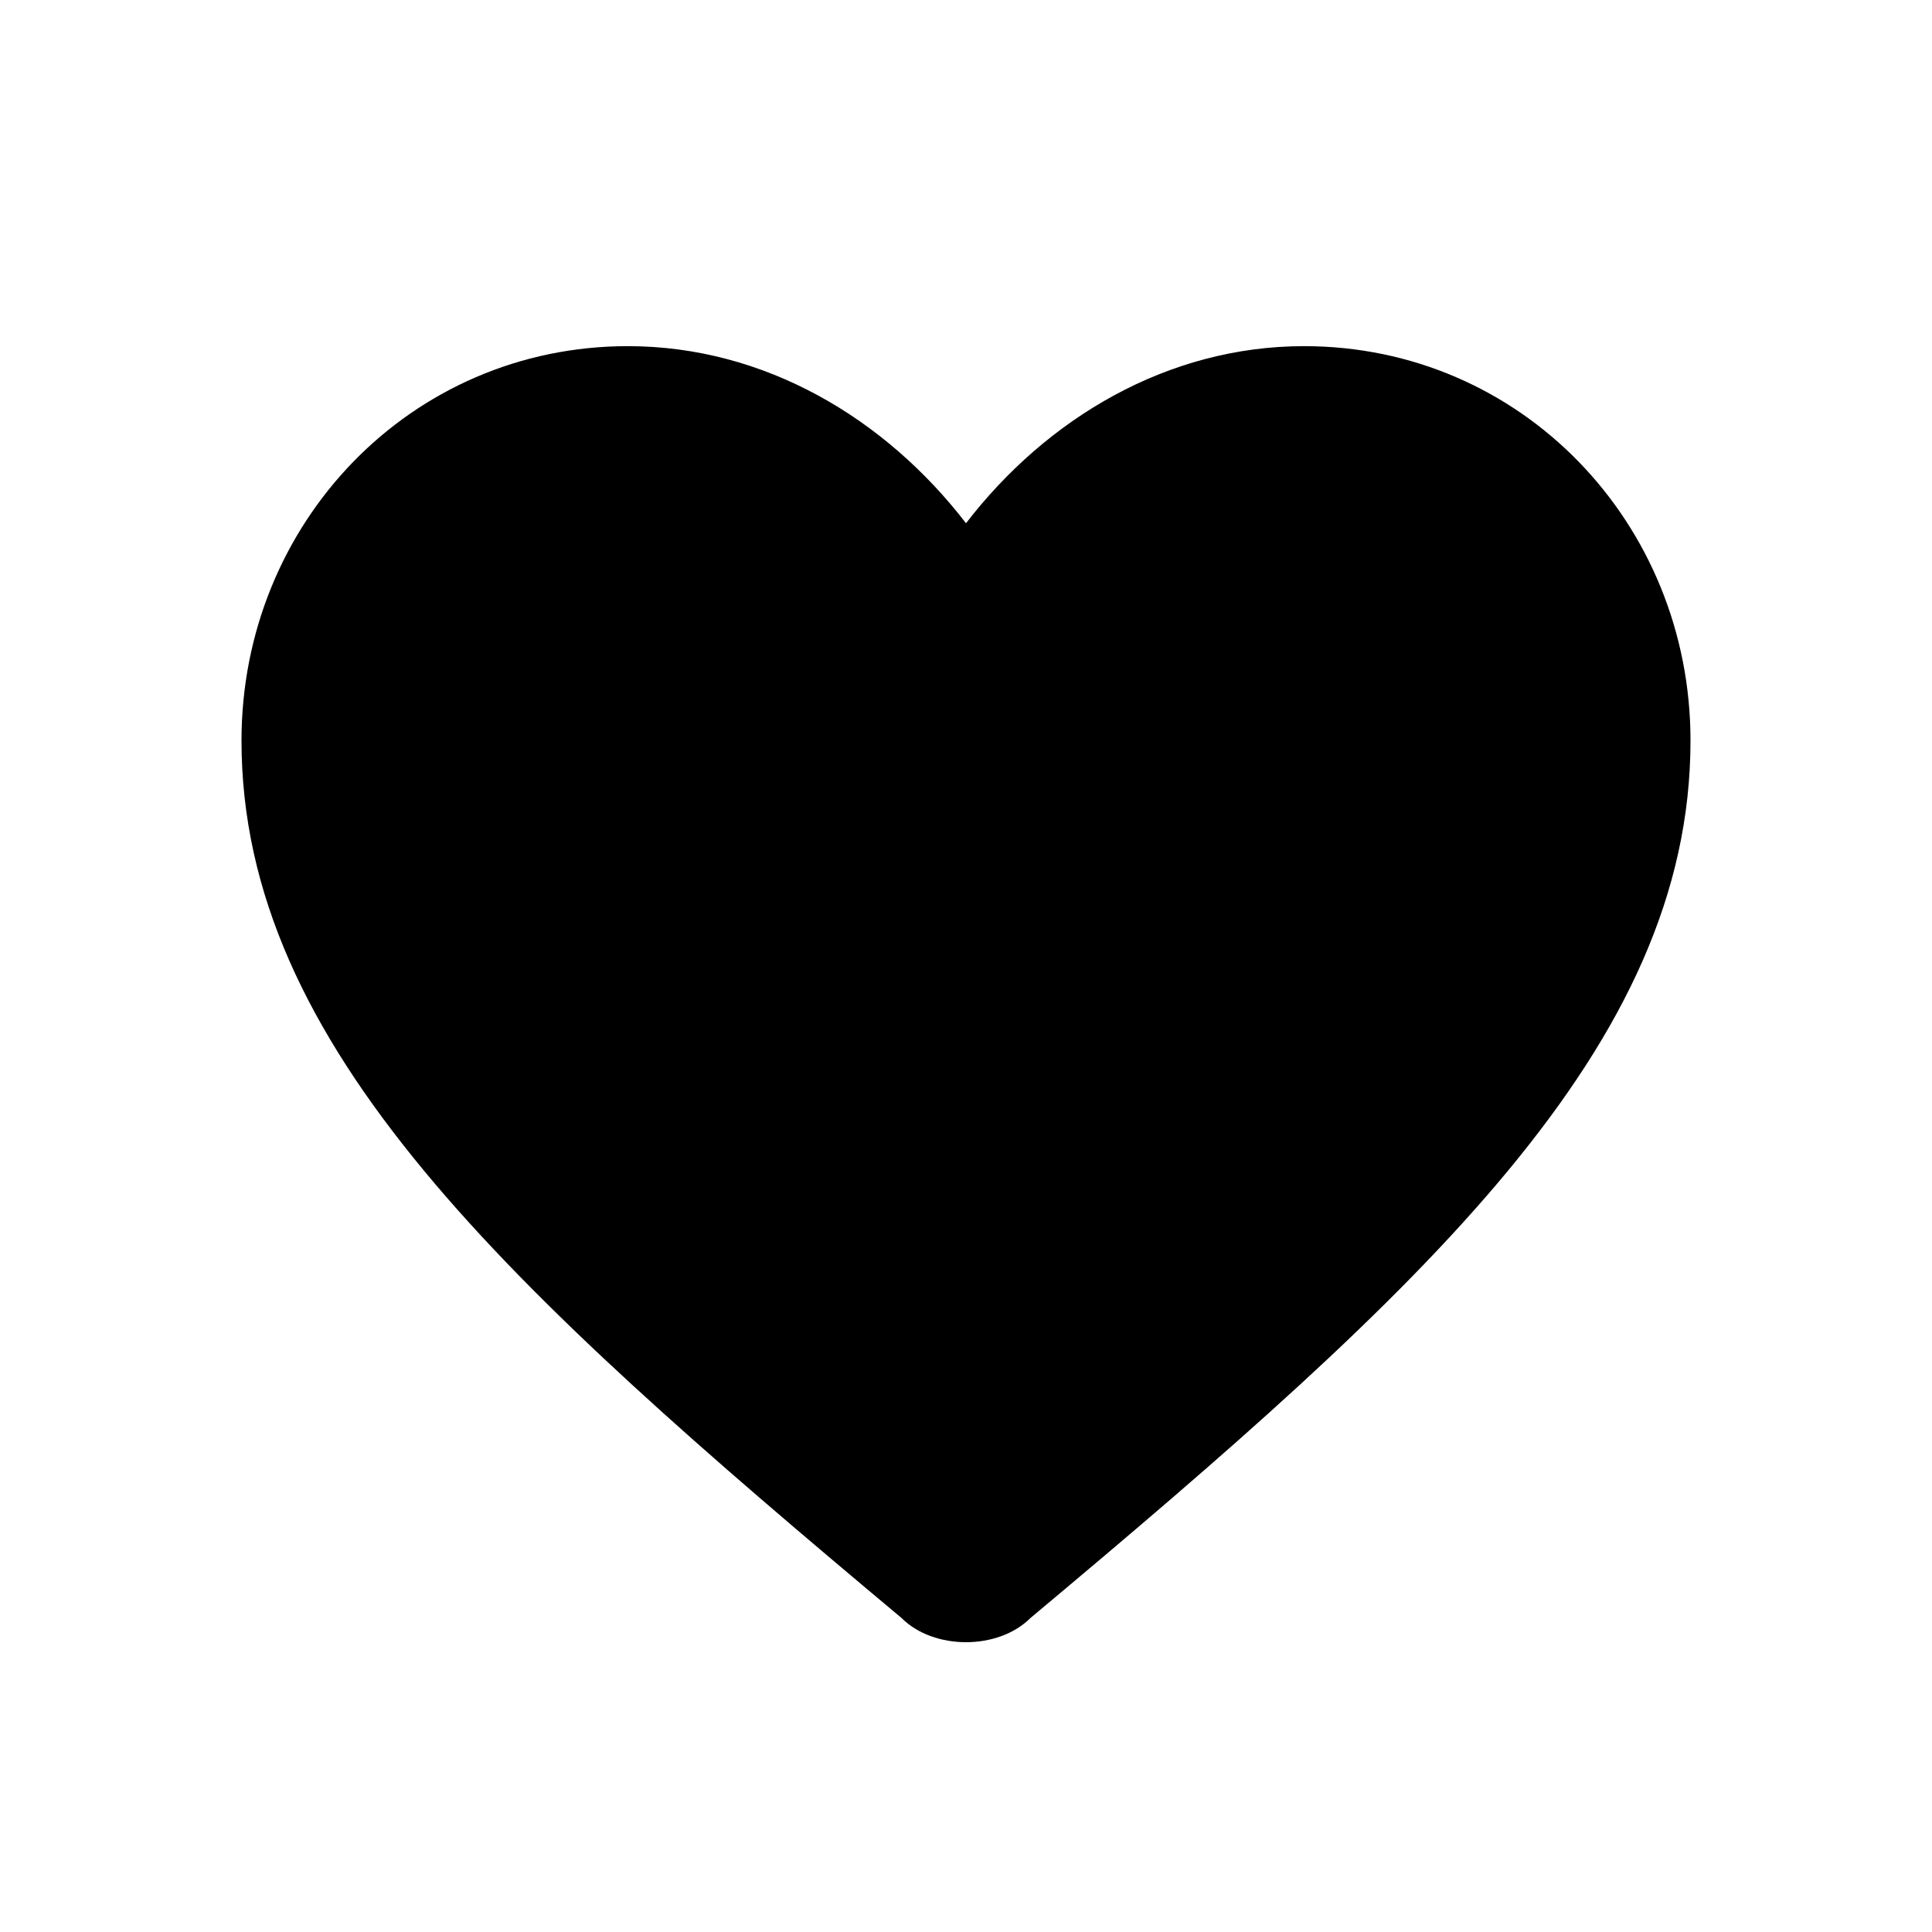
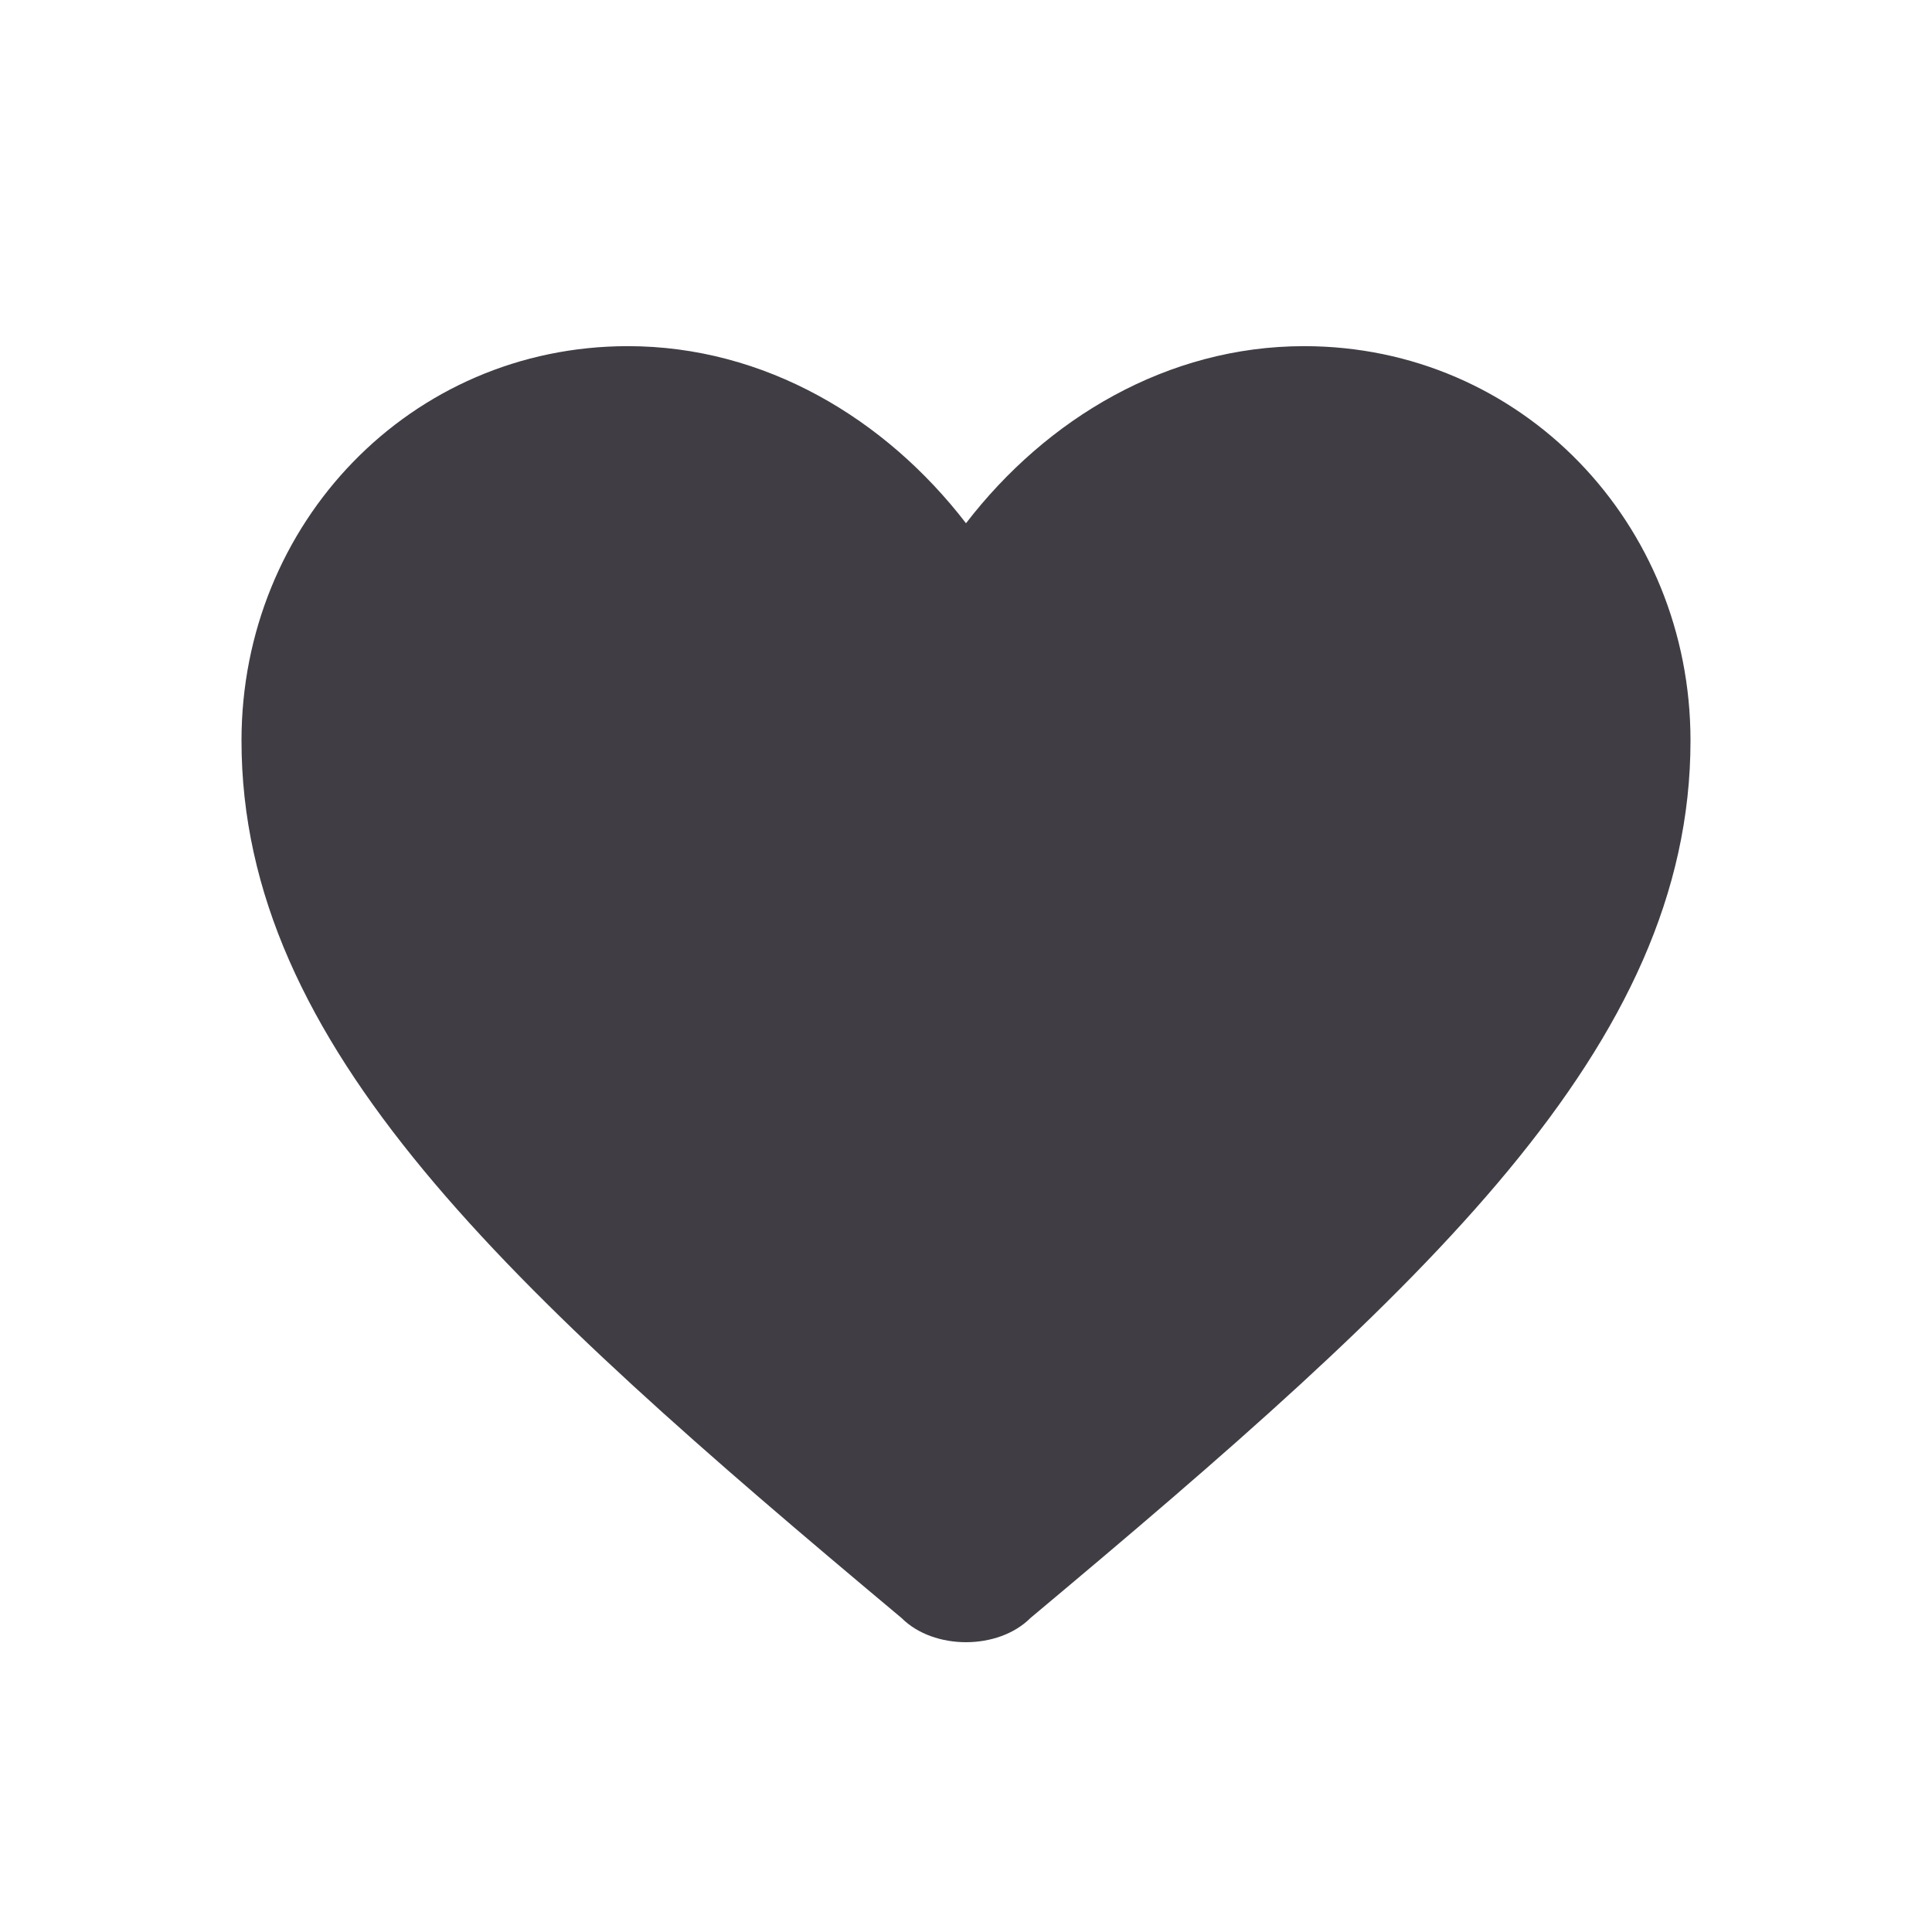
- <svg xmlns="http://www.w3.org/2000/svg" viewBox="0 0 24 24" width="24" height="24">
+ <svg xmlns="http://www.w3.org/2000/svg" viewBox="0 0 24 24" width="24" height="24" color="#403d44">
  <path fill="currentColor" stroke="none" d="M12 20.4c-.3 0-.6-.1-.8-.3C6.3 16 3 13 3 9.2 3 6.5 5.1 4.3 7.8 4.3c1.7 0 3.2.9 4.2 2.2 1-1.3 2.5-2.2 4.2-2.2C18.9 4.3 21 6.5 21 9.2c0 3.8-3.3 6.8-8.2 10.9-.2.2-.5.3-.8.3z" />
</svg>
